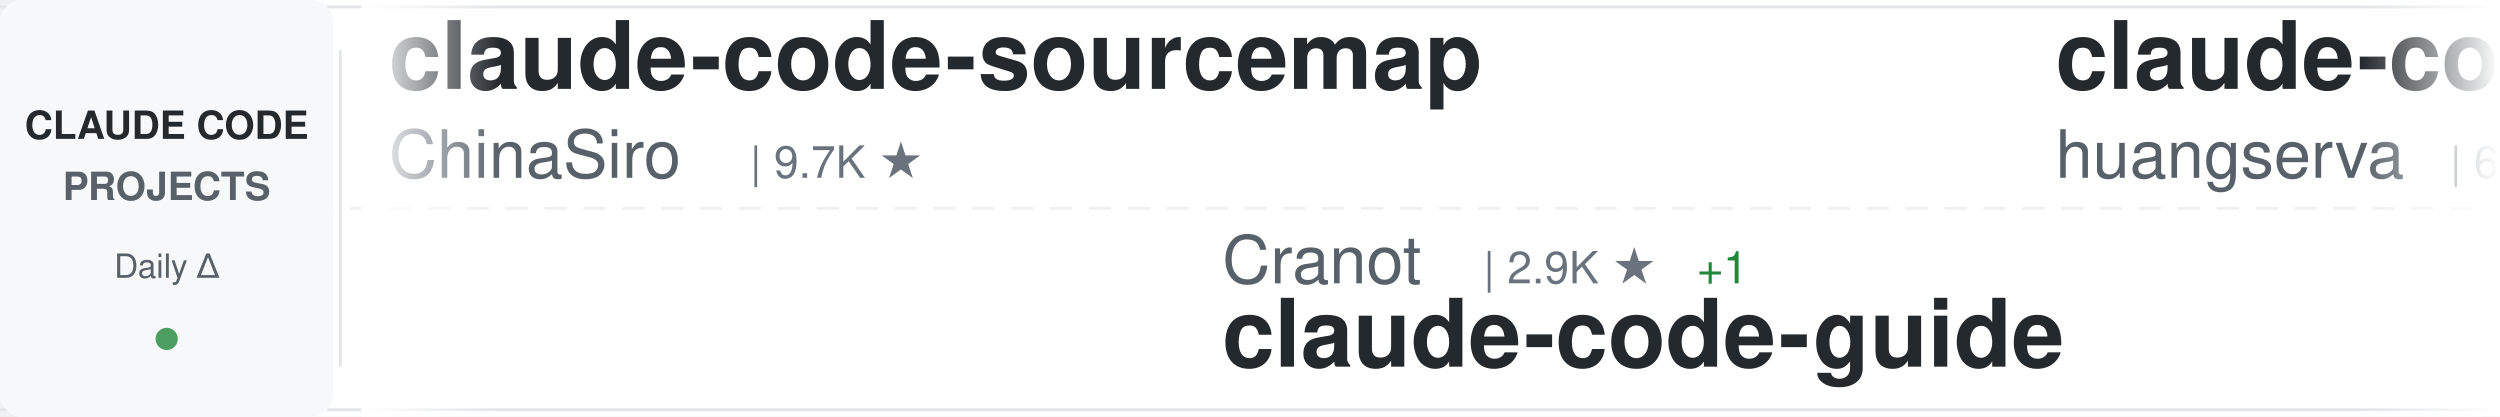
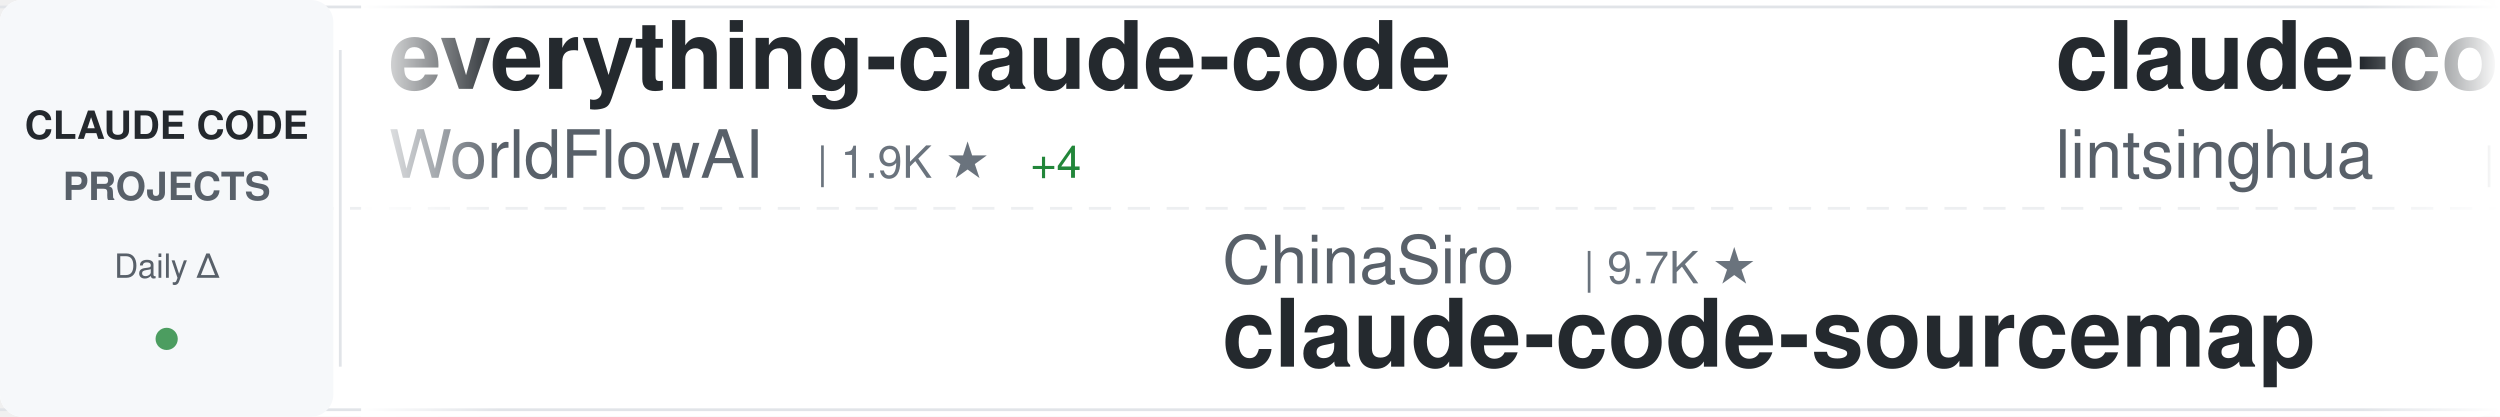
<svg xmlns="http://www.w3.org/2000/svg" width="900" height="150">
  <defs>
    <linearGradient id="awesomeLeftFade" x1="0%" y1="0%" x2="100%" y2="0%">
      <stop offset="0%" style="stop-color:#ffffff;stop-opacity:1" />
      <stop offset="100%" style="stop-color:#ffffff;stop-opacity:0" />
    </linearGradient>
    <linearGradient id="awesomeRightFade" x1="0%" y1="0%" x2="100%" y2="0%">
      <stop offset="0%" style="stop-color:#ffffff;stop-opacity:0" />
      <stop offset="100%" style="stop-color:#ffffff;stop-opacity:1" />
    </linearGradient>
  </defs>
  <rect width="900" height="150" fill="#ffffff" rx="8" />
  <rect x="0" y="2" width="900" height="1" fill="#e1e4e8" />
  <rect x="0" y="147" width="900" height="1" fill="#e1e4e8" />
  <line x1="0" y1="75" x2="900" y2="75" stroke="#e1e4e8" stroke-width="1" stroke-dasharray="8 6" opacity="0.6" />
  <rect x="0" y="0" width="120" height="150" fill="#f6f8fa" rx="8" />
  <text x="60" y="50" font-family="-apple-system, BlinkMacSystemFont, 'Segoe UI', Helvetica, Arial, sans-serif" font-size="14" font-weight="600" fill="#24292e" text-anchor="middle">CLAUDE CODE</text>
  <text x="60" y="72" font-family="-apple-system, BlinkMacSystemFont, 'Segoe UI', Helvetica, Arial, sans-serif" font-size="14" font-weight="600" fill="#586069" text-anchor="middle">PROJECTS</text>
  <text x="60" y="100" font-family="-apple-system, BlinkMacSystemFont, 'Segoe UI', Helvetica, Arial, sans-serif" font-size="12" font-weight="500" fill="#586069" text-anchor="middle">Daily Δ</text>
  <circle cx="60" cy="122" r="4" fill="#22863a" opacity="0.8" />
  <rect x="122" y="18" width="1" height="114" fill="#e1e4e8" />
  <clipPath id="awesomeTickerClip">
    <rect x="130" y="0" width="770" height="150" />
  </clipPath>
  <g clip-path="url(#awesomeTickerClip)">
    <g id="awesomeTickerItems">
      <animateTransform attributeName="transform" attributeType="XML" type="translate" from="0 0" to="-3000 0" dur="54s" repeatCount="indefinite" />
      <g transform="translate(0, 0)">
-         <text x="140" y="32" font-family="-apple-system, BlinkMacSystemFont, 'Segoe UI', Helvetica, Arial, sans-serif" font-size="34" font-weight="600" fill="#24292e">claude-code-sourcemap</text>
-         <text x="140" y="64" font-family="-apple-system, BlinkMacSystemFont, 'Segoe UI', Helvetica, Arial, sans-serif" font-size="24" font-weight="400" fill="#586069">ChinaSiro</text>
-         <text x="270" y="64" font-family="-apple-system, BlinkMacSystemFont, 'Segoe UI', Helvetica, Arial, sans-serif" font-size="16" font-weight="500" fill="#6a737d">| 9.7K ★</text>
+         <text x="140" y="32" font-family="-apple-system, BlinkMacSystemFont, 'Segoe UI', Helvetica, Arial, sans-serif" font-size="34" font-weight="600" fill="#24292e">everything-claude-code</text>
+         <text x="140" y="64" font-family="-apple-system, BlinkMacSystemFont, 'Segoe UI', Helvetica, Arial, sans-serif" font-size="24" font-weight="400" fill="#586069">WorldFlowAI</text>
+         <text x="294" y="64" font-family="-apple-system, BlinkMacSystemFont, 'Segoe UI', Helvetica, Arial, sans-serif" font-size="16" font-weight="500" fill="#6a737d">| 1.9K ★</text>
+         <text x="371" y="64" font-family="-apple-system, BlinkMacSystemFont, 'Segoe UI', Helvetica, Arial, sans-serif" font-size="16" font-weight="500" fill="#22863a"> +4</text>
      </g>
      <g transform="translate(300, 0)">
-         <text x="140" y="102" font-family="-apple-system, BlinkMacSystemFont, 'Segoe UI', Helvetica, Arial, sans-serif" font-size="24" font-weight="400" fill="#586069">Cranot</text>
-         <text x="234" y="102" font-family="-apple-system, BlinkMacSystemFont, 'Segoe UI', Helvetica, Arial, sans-serif" font-size="16" font-weight="500" fill="#6a737d">| 2.9K ★</text>
-         <text x="311" y="102" font-family="-apple-system, BlinkMacSystemFont, 'Segoe UI', Helvetica, Arial, sans-serif" font-size="16" font-weight="500" fill="#22863a"> +1</text>
-         <text x="140" y="132" font-family="-apple-system, BlinkMacSystemFont, 'Segoe UI', Helvetica, Arial, sans-serif" font-size="34" font-weight="600" fill="#24292e">claude-code-guide</text>
+         <text x="140" y="102" font-family="-apple-system, BlinkMacSystemFont, 'Segoe UI', Helvetica, Arial, sans-serif" font-size="24" font-weight="400" fill="#586069">ChinaSiro</text>
+         <text x="270" y="102" font-family="-apple-system, BlinkMacSystemFont, 'Segoe UI', Helvetica, Arial, sans-serif" font-size="16" font-weight="500" fill="#6a737d">| 9.7K ★</text>
+         <text x="140" y="132" font-family="-apple-system, BlinkMacSystemFont, 'Segoe UI', Helvetica, Arial, sans-serif" font-size="34" font-weight="600" fill="#24292e">claude-code-sourcemap</text>
      </g>
      <g transform="translate(600, 0)">
-         <text x="140" y="32" font-family="-apple-system, BlinkMacSystemFont, 'Segoe UI', Helvetica, Arial, sans-serif" font-size="34" font-weight="600" fill="#24292e">claude-code-cli</text>
-         <text x="140" y="64" font-family="-apple-system, BlinkMacSystemFont, 'Segoe UI', Helvetica, Arial, sans-serif" font-size="24" font-weight="400" fill="#586069">huangserva</text>
-         <text x="282" y="64" font-family="-apple-system, BlinkMacSystemFont, 'Segoe UI', Helvetica, Arial, sans-serif" font-size="16" font-weight="500" fill="#6a737d">| 627 ★</text>
-         <text x="350" y="64" font-family="-apple-system, BlinkMacSystemFont, 'Segoe UI', Helvetica, Arial, sans-serif" font-size="16" font-weight="500" fill="#22863a"> +1</text>
+         <text x="140" y="32" font-family="-apple-system, BlinkMacSystemFont, 'Segoe UI', Helvetica, Arial, sans-serif" font-size="34" font-weight="600" fill="#24292e">claude-code-book</text>
+         <text x="140" y="64" font-family="-apple-system, BlinkMacSystemFont, 'Segoe UI', Helvetica, Arial, sans-serif" font-size="24" font-weight="400" fill="#586069">lintsinghua</text>
+         <text x="294" y="64" font-family="-apple-system, BlinkMacSystemFont, 'Segoe UI', Helvetica, Arial, sans-serif" font-size="16" font-weight="500" fill="#6a737d">| 4.2K ★</text>
      </g>
      <g transform="translate(900, 0)">
-         <text x="140" y="102" font-family="-apple-system, BlinkMacSystemFont, 'Segoe UI', Helvetica, Arial, sans-serif" font-size="24" font-weight="400" fill="#586069">pengchengneo</text>
-         <text x="306" y="102" font-family="-apple-system, BlinkMacSystemFont, 'Segoe UI', Helvetica, Arial, sans-serif" font-size="16" font-weight="500" fill="#6a737d">| 1.8K ★</text>
-         <text x="140" y="132" font-family="-apple-system, BlinkMacSystemFont, 'Segoe UI', Helvetica, Arial, sans-serif" font-size="34" font-weight="600" fill="#24292e">Claude-Code</text>
+         <text x="140" y="102" font-family="-apple-system, BlinkMacSystemFont, 'Segoe UI', Helvetica, Arial, sans-serif" font-size="24" font-weight="400" fill="#586069">hangsman</text>
+         <text x="258" y="102" font-family="-apple-system, BlinkMacSystemFont, 'Segoe UI', Helvetica, Arial, sans-serif" font-size="16" font-weight="500" fill="#6a737d">| 792 ★</text>
+         <text x="140" y="132" font-family="-apple-system, BlinkMacSystemFont, 'Segoe UI', Helvetica, Arial, sans-serif" font-size="34" font-weight="600" fill="#24292e">claude-code-source</text>
      </g>
      <g transform="translate(1200, 0)">
-         <text x="140" y="32" font-family="-apple-system, BlinkMacSystemFont, 'Segoe UI', Helvetica, Arial, sans-serif" font-size="34" font-weight="600" fill="#24292e">skills</text>
-         <text x="140" y="64" font-family="-apple-system, BlinkMacSystemFont, 'Segoe UI', Helvetica, Arial, sans-serif" font-size="24" font-weight="400" fill="#586069">anthropics</text>
-         <text x="282" y="64" font-family="-apple-system, BlinkMacSystemFont, 'Segoe UI', Helvetica, Arial, sans-serif" font-size="16" font-weight="500" fill="#6a737d">| 173.0K ★</text>
-         <text x="377" y="64" font-family="-apple-system, BlinkMacSystemFont, 'Segoe UI', Helvetica, Arial, sans-serif" font-size="16" font-weight="500" fill="#22863a"> +38</text>
+         <text x="140" y="32" font-family="-apple-system, BlinkMacSystemFont, 'Segoe UI', Helvetica, Arial, sans-serif" font-size="34" font-weight="600" fill="#24292e">claude-code-spec-workflo...</text>
+         <text x="140" y="64" font-family="-apple-system, BlinkMacSystemFont, 'Segoe UI', Helvetica, Arial, sans-serif" font-size="24" font-weight="400" fill="#586069">Pimzino</text>
+         <text x="246" y="64" font-family="-apple-system, BlinkMacSystemFont, 'Segoe UI', Helvetica, Arial, sans-serif" font-size="16" font-weight="500" fill="#6a737d">| 3.9K ★</text>
      </g>
      <g transform="translate(1500, 0)">
-         <text x="140" y="102" font-family="-apple-system, BlinkMacSystemFont, 'Segoe UI', Helvetica, Arial, sans-serif" font-size="24" font-weight="400" fill="#586069">ding113</text>
-         <text x="246" y="102" font-family="-apple-system, BlinkMacSystemFont, 'Segoe UI', Helvetica, Arial, sans-serif" font-size="16" font-weight="500" fill="#6a737d">| 3.3K ★</text>
-         <text x="140" y="132" font-family="-apple-system, BlinkMacSystemFont, 'Segoe UI', Helvetica, Arial, sans-serif" font-size="34" font-weight="600" fill="#24292e">claude-code-hub</text>
+         <text x="140" y="102" font-family="-apple-system, BlinkMacSystemFont, 'Segoe UI', Helvetica, Arial, sans-serif" font-size="24" font-weight="400" fill="#586069">ykdojo</text>
+         <text x="234" y="102" font-family="-apple-system, BlinkMacSystemFont, 'Segoe UI', Helvetica, Arial, sans-serif" font-size="16" font-weight="500" fill="#6a737d">| 10.0K ★</text>
+         <text x="320" y="102" font-family="-apple-system, BlinkMacSystemFont, 'Segoe UI', Helvetica, Arial, sans-serif" font-size="16" font-weight="500" fill="#22863a"> +5</text>
+         <text x="140" y="132" font-family="-apple-system, BlinkMacSystemFont, 'Segoe UI', Helvetica, Arial, sans-serif" font-size="34" font-weight="600" fill="#24292e">claude-code-tips</text>
      </g>
      <g transform="translate(1800, 0)">
-         <text x="140" y="32" font-family="-apple-system, BlinkMacSystemFont, 'Segoe UI', Helvetica, Arial, sans-serif" font-size="34" font-weight="600" fill="#24292e">andrej-karpathy-skills</text>
-         <text x="140" y="64" font-family="-apple-system, BlinkMacSystemFont, 'Segoe UI', Helvetica, Arial, sans-serif" font-size="24" font-weight="400" fill="#586069">multica-ai</text>
-         <text x="282" y="64" font-family="-apple-system, BlinkMacSystemFont, 'Segoe UI', Helvetica, Arial, sans-serif" font-size="16" font-weight="500" fill="#6a737d">| 209.4K ★</text>
-         <text x="377" y="64" font-family="-apple-system, BlinkMacSystemFont, 'Segoe UI', Helvetica, Arial, sans-serif" font-size="16" font-weight="500" fill="#22863a"> +33</text>
+         <text x="140" y="32" font-family="-apple-system, BlinkMacSystemFont, 'Segoe UI', Helvetica, Arial, sans-serif" font-size="34" font-weight="600" fill="#24292e">claude-code-settings</text>
+         <text x="140" y="64" font-family="-apple-system, BlinkMacSystemFont, 'Segoe UI', Helvetica, Arial, sans-serif" font-size="24" font-weight="400" fill="#586069">feiskyer</text>
+         <text x="258" y="64" font-family="-apple-system, BlinkMacSystemFont, 'Segoe UI', Helvetica, Arial, sans-serif" font-size="16" font-weight="500" fill="#6a737d">| 1.6K ★</text>
      </g>
      <g transform="translate(2100, 0)">
-         <text x="140" y="102" font-family="-apple-system, BlinkMacSystemFont, 'Segoe UI', Helvetica, Arial, sans-serif" font-size="24" font-weight="400" fill="#586069">huangjia2019</text>
-         <text x="306" y="102" font-family="-apple-system, BlinkMacSystemFont, 'Segoe UI', Helvetica, Arial, sans-serif" font-size="16" font-weight="500" fill="#6a737d">| 1.1K ★</text>
-         <text x="140" y="132" font-family="-apple-system, BlinkMacSystemFont, 'Segoe UI', Helvetica, Arial, sans-serif" font-size="34" font-weight="600" fill="#24292e">claude-code-engineering</text>
+         <text x="140" y="102" font-family="-apple-system, BlinkMacSystemFont, 'Segoe UI', Helvetica, Arial, sans-serif" font-size="24" font-weight="400" fill="#586069">diet103</text>
+         <text x="246" y="102" font-family="-apple-system, BlinkMacSystemFont, 'Segoe UI', Helvetica, Arial, sans-serif" font-size="16" font-weight="500" fill="#6a737d">| 10.0K ★</text>
+         <text x="332" y="102" font-family="-apple-system, BlinkMacSystemFont, 'Segoe UI', Helvetica, Arial, sans-serif" font-size="16" font-weight="500" fill="#cb2431"> -1</text>
+         <text x="140" y="132" font-family="-apple-system, BlinkMacSystemFont, 'Segoe UI', Helvetica, Arial, sans-serif" font-size="34" font-weight="600" fill="#24292e">claude-code-infrastructu...</text>
      </g>
      <g transform="translate(2400, 0)">
-         <text x="140" y="32" font-family="-apple-system, BlinkMacSystemFont, 'Segoe UI', Helvetica, Arial, sans-serif" font-size="34" font-weight="600" fill="#24292e">claude-code-source-build</text>
-         <text x="140" y="64" font-family="-apple-system, BlinkMacSystemFont, 'Segoe UI', Helvetica, Arial, sans-serif" font-size="24" font-weight="400" fill="#586069">andrew-kramer-inno</text>
-         <text x="378" y="64" font-family="-apple-system, BlinkMacSystemFont, 'Segoe UI', Helvetica, Arial, sans-serif" font-size="16" font-weight="500" fill="#6a737d">| 595 ★</text>
-         <text x="446" y="64" font-family="-apple-system, BlinkMacSystemFont, 'Segoe UI', Helvetica, Arial, sans-serif" font-size="16" font-weight="500" fill="#22863a"> +1</text>
+         <text x="140" y="32" font-family="-apple-system, BlinkMacSystemFont, 'Segoe UI', Helvetica, Arial, sans-serif" font-size="34" font-weight="600" fill="#24292e">claude-code-proxy</text>
+         <text x="140" y="64" font-family="-apple-system, BlinkMacSystemFont, 'Segoe UI', Helvetica, Arial, sans-serif" font-size="24" font-weight="400" fill="#586069">fuergaosi233</text>
+         <text x="306" y="64" font-family="-apple-system, BlinkMacSystemFont, 'Segoe UI', Helvetica, Arial, sans-serif" font-size="16" font-weight="500" fill="#6a737d">| 2.8K ★</text>
      </g>
      <g transform="translate(2700, 0)">
-         <text x="140" y="102" font-family="-apple-system, BlinkMacSystemFont, 'Segoe UI', Helvetica, Arial, sans-serif" font-size="24" font-weight="400" fill="#586069">https-deeplearning-ai</text>
-         <text x="414" y="102" font-family="-apple-system, BlinkMacSystemFont, 'Segoe UI', Helvetica, Arial, sans-serif" font-size="16" font-weight="500" fill="#6a737d">| 545 ★</text>
-         <text x="140" y="132" font-family="-apple-system, BlinkMacSystemFont, 'Segoe UI', Helvetica, Arial, sans-serif" font-size="34" font-weight="600" fill="#24292e">sc-claude-code-files</text>
+         <text x="140" y="102" font-family="-apple-system, BlinkMacSystemFont, 'Segoe UI', Helvetica, Arial, sans-serif" font-size="24" font-weight="400" fill="#586069">Chachamaru127</text>
+         <text x="318" y="102" font-family="-apple-system, BlinkMacSystemFont, 'Segoe UI', Helvetica, Arial, sans-serif" font-size="16" font-weight="500" fill="#6a737d">| 3.1K ★</text>
+         <text x="140" y="132" font-family="-apple-system, BlinkMacSystemFont, 'Segoe UI', Helvetica, Arial, sans-serif" font-size="34" font-weight="600" fill="#24292e">claude-code-harness</text>
      </g>
      <g transform="translate(3000, 0)">
-         <text x="140" y="32" font-family="-apple-system, BlinkMacSystemFont, 'Segoe UI', Helvetica, Arial, sans-serif" font-size="34" font-weight="600" fill="#24292e">claude-code-sourcemap</text>
-         <text x="140" y="64" font-family="-apple-system, BlinkMacSystemFont, 'Segoe UI', Helvetica, Arial, sans-serif" font-size="24" font-weight="400" fill="#586069">ChinaSiro</text>
-         <text x="270" y="64" font-family="-apple-system, BlinkMacSystemFont, 'Segoe UI', Helvetica, Arial, sans-serif" font-size="16" font-weight="500" fill="#6a737d">| 9.7K ★</text>
+         <text x="140" y="32" font-family="-apple-system, BlinkMacSystemFont, 'Segoe UI', Helvetica, Arial, sans-serif" font-size="34" font-weight="600" fill="#24292e">everything-claude-code</text>
+         <text x="140" y="64" font-family="-apple-system, BlinkMacSystemFont, 'Segoe UI', Helvetica, Arial, sans-serif" font-size="24" font-weight="400" fill="#586069">WorldFlowAI</text>
+         <text x="294" y="64" font-family="-apple-system, BlinkMacSystemFont, 'Segoe UI', Helvetica, Arial, sans-serif" font-size="16" font-weight="500" fill="#6a737d">| 1.9K ★</text>
+         <text x="371" y="64" font-family="-apple-system, BlinkMacSystemFont, 'Segoe UI', Helvetica, Arial, sans-serif" font-size="16" font-weight="500" fill="#22863a"> +4</text>
      </g>
      <g transform="translate(3300, 0)">
-         <text x="140" y="102" font-family="-apple-system, BlinkMacSystemFont, 'Segoe UI', Helvetica, Arial, sans-serif" font-size="24" font-weight="400" fill="#586069">Cranot</text>
-         <text x="234" y="102" font-family="-apple-system, BlinkMacSystemFont, 'Segoe UI', Helvetica, Arial, sans-serif" font-size="16" font-weight="500" fill="#6a737d">| 2.9K ★</text>
-         <text x="311" y="102" font-family="-apple-system, BlinkMacSystemFont, 'Segoe UI', Helvetica, Arial, sans-serif" font-size="16" font-weight="500" fill="#22863a"> +1</text>
-         <text x="140" y="132" font-family="-apple-system, BlinkMacSystemFont, 'Segoe UI', Helvetica, Arial, sans-serif" font-size="34" font-weight="600" fill="#24292e">claude-code-guide</text>
+         <text x="140" y="102" font-family="-apple-system, BlinkMacSystemFont, 'Segoe UI', Helvetica, Arial, sans-serif" font-size="24" font-weight="400" fill="#586069">ChinaSiro</text>
+         <text x="270" y="102" font-family="-apple-system, BlinkMacSystemFont, 'Segoe UI', Helvetica, Arial, sans-serif" font-size="16" font-weight="500" fill="#6a737d">| 9.7K ★</text>
+         <text x="140" y="132" font-family="-apple-system, BlinkMacSystemFont, 'Segoe UI', Helvetica, Arial, sans-serif" font-size="34" font-weight="600" fill="#24292e">claude-code-sourcemap</text>
      </g>
      <g transform="translate(3600, 0)">
-         <text x="140" y="32" font-family="-apple-system, BlinkMacSystemFont, 'Segoe UI', Helvetica, Arial, sans-serif" font-size="34" font-weight="600" fill="#24292e">claude-code-cli</text>
-         <text x="140" y="64" font-family="-apple-system, BlinkMacSystemFont, 'Segoe UI', Helvetica, Arial, sans-serif" font-size="24" font-weight="400" fill="#586069">huangserva</text>
-         <text x="282" y="64" font-family="-apple-system, BlinkMacSystemFont, 'Segoe UI', Helvetica, Arial, sans-serif" font-size="16" font-weight="500" fill="#6a737d">| 627 ★</text>
-         <text x="350" y="64" font-family="-apple-system, BlinkMacSystemFont, 'Segoe UI', Helvetica, Arial, sans-serif" font-size="16" font-weight="500" fill="#22863a"> +1</text>
+         <text x="140" y="32" font-family="-apple-system, BlinkMacSystemFont, 'Segoe UI', Helvetica, Arial, sans-serif" font-size="34" font-weight="600" fill="#24292e">claude-code-book</text>
+         <text x="140" y="64" font-family="-apple-system, BlinkMacSystemFont, 'Segoe UI', Helvetica, Arial, sans-serif" font-size="24" font-weight="400" fill="#586069">lintsinghua</text>
+         <text x="294" y="64" font-family="-apple-system, BlinkMacSystemFont, 'Segoe UI', Helvetica, Arial, sans-serif" font-size="16" font-weight="500" fill="#6a737d">| 4.2K ★</text>
      </g>
      <g transform="translate(3900, 0)">
-         <text x="140" y="102" font-family="-apple-system, BlinkMacSystemFont, 'Segoe UI', Helvetica, Arial, sans-serif" font-size="24" font-weight="400" fill="#586069">pengchengneo</text>
-         <text x="306" y="102" font-family="-apple-system, BlinkMacSystemFont, 'Segoe UI', Helvetica, Arial, sans-serif" font-size="16" font-weight="500" fill="#6a737d">| 1.8K ★</text>
-         <text x="140" y="132" font-family="-apple-system, BlinkMacSystemFont, 'Segoe UI', Helvetica, Arial, sans-serif" font-size="34" font-weight="600" fill="#24292e">Claude-Code</text>
+         <text x="140" y="102" font-family="-apple-system, BlinkMacSystemFont, 'Segoe UI', Helvetica, Arial, sans-serif" font-size="24" font-weight="400" fill="#586069">hangsman</text>
+         <text x="258" y="102" font-family="-apple-system, BlinkMacSystemFont, 'Segoe UI', Helvetica, Arial, sans-serif" font-size="16" font-weight="500" fill="#6a737d">| 792 ★</text>
+         <text x="140" y="132" font-family="-apple-system, BlinkMacSystemFont, 'Segoe UI', Helvetica, Arial, sans-serif" font-size="34" font-weight="600" fill="#24292e">claude-code-source</text>
      </g>
    </g>
  </g>
  <rect x="130" y="0" width="50" height="150" fill="url(#awesomeLeftFade)" />
  <rect x="850" y="0" width="50" height="150" fill="url(#awesomeRightFade)" />
</svg>
